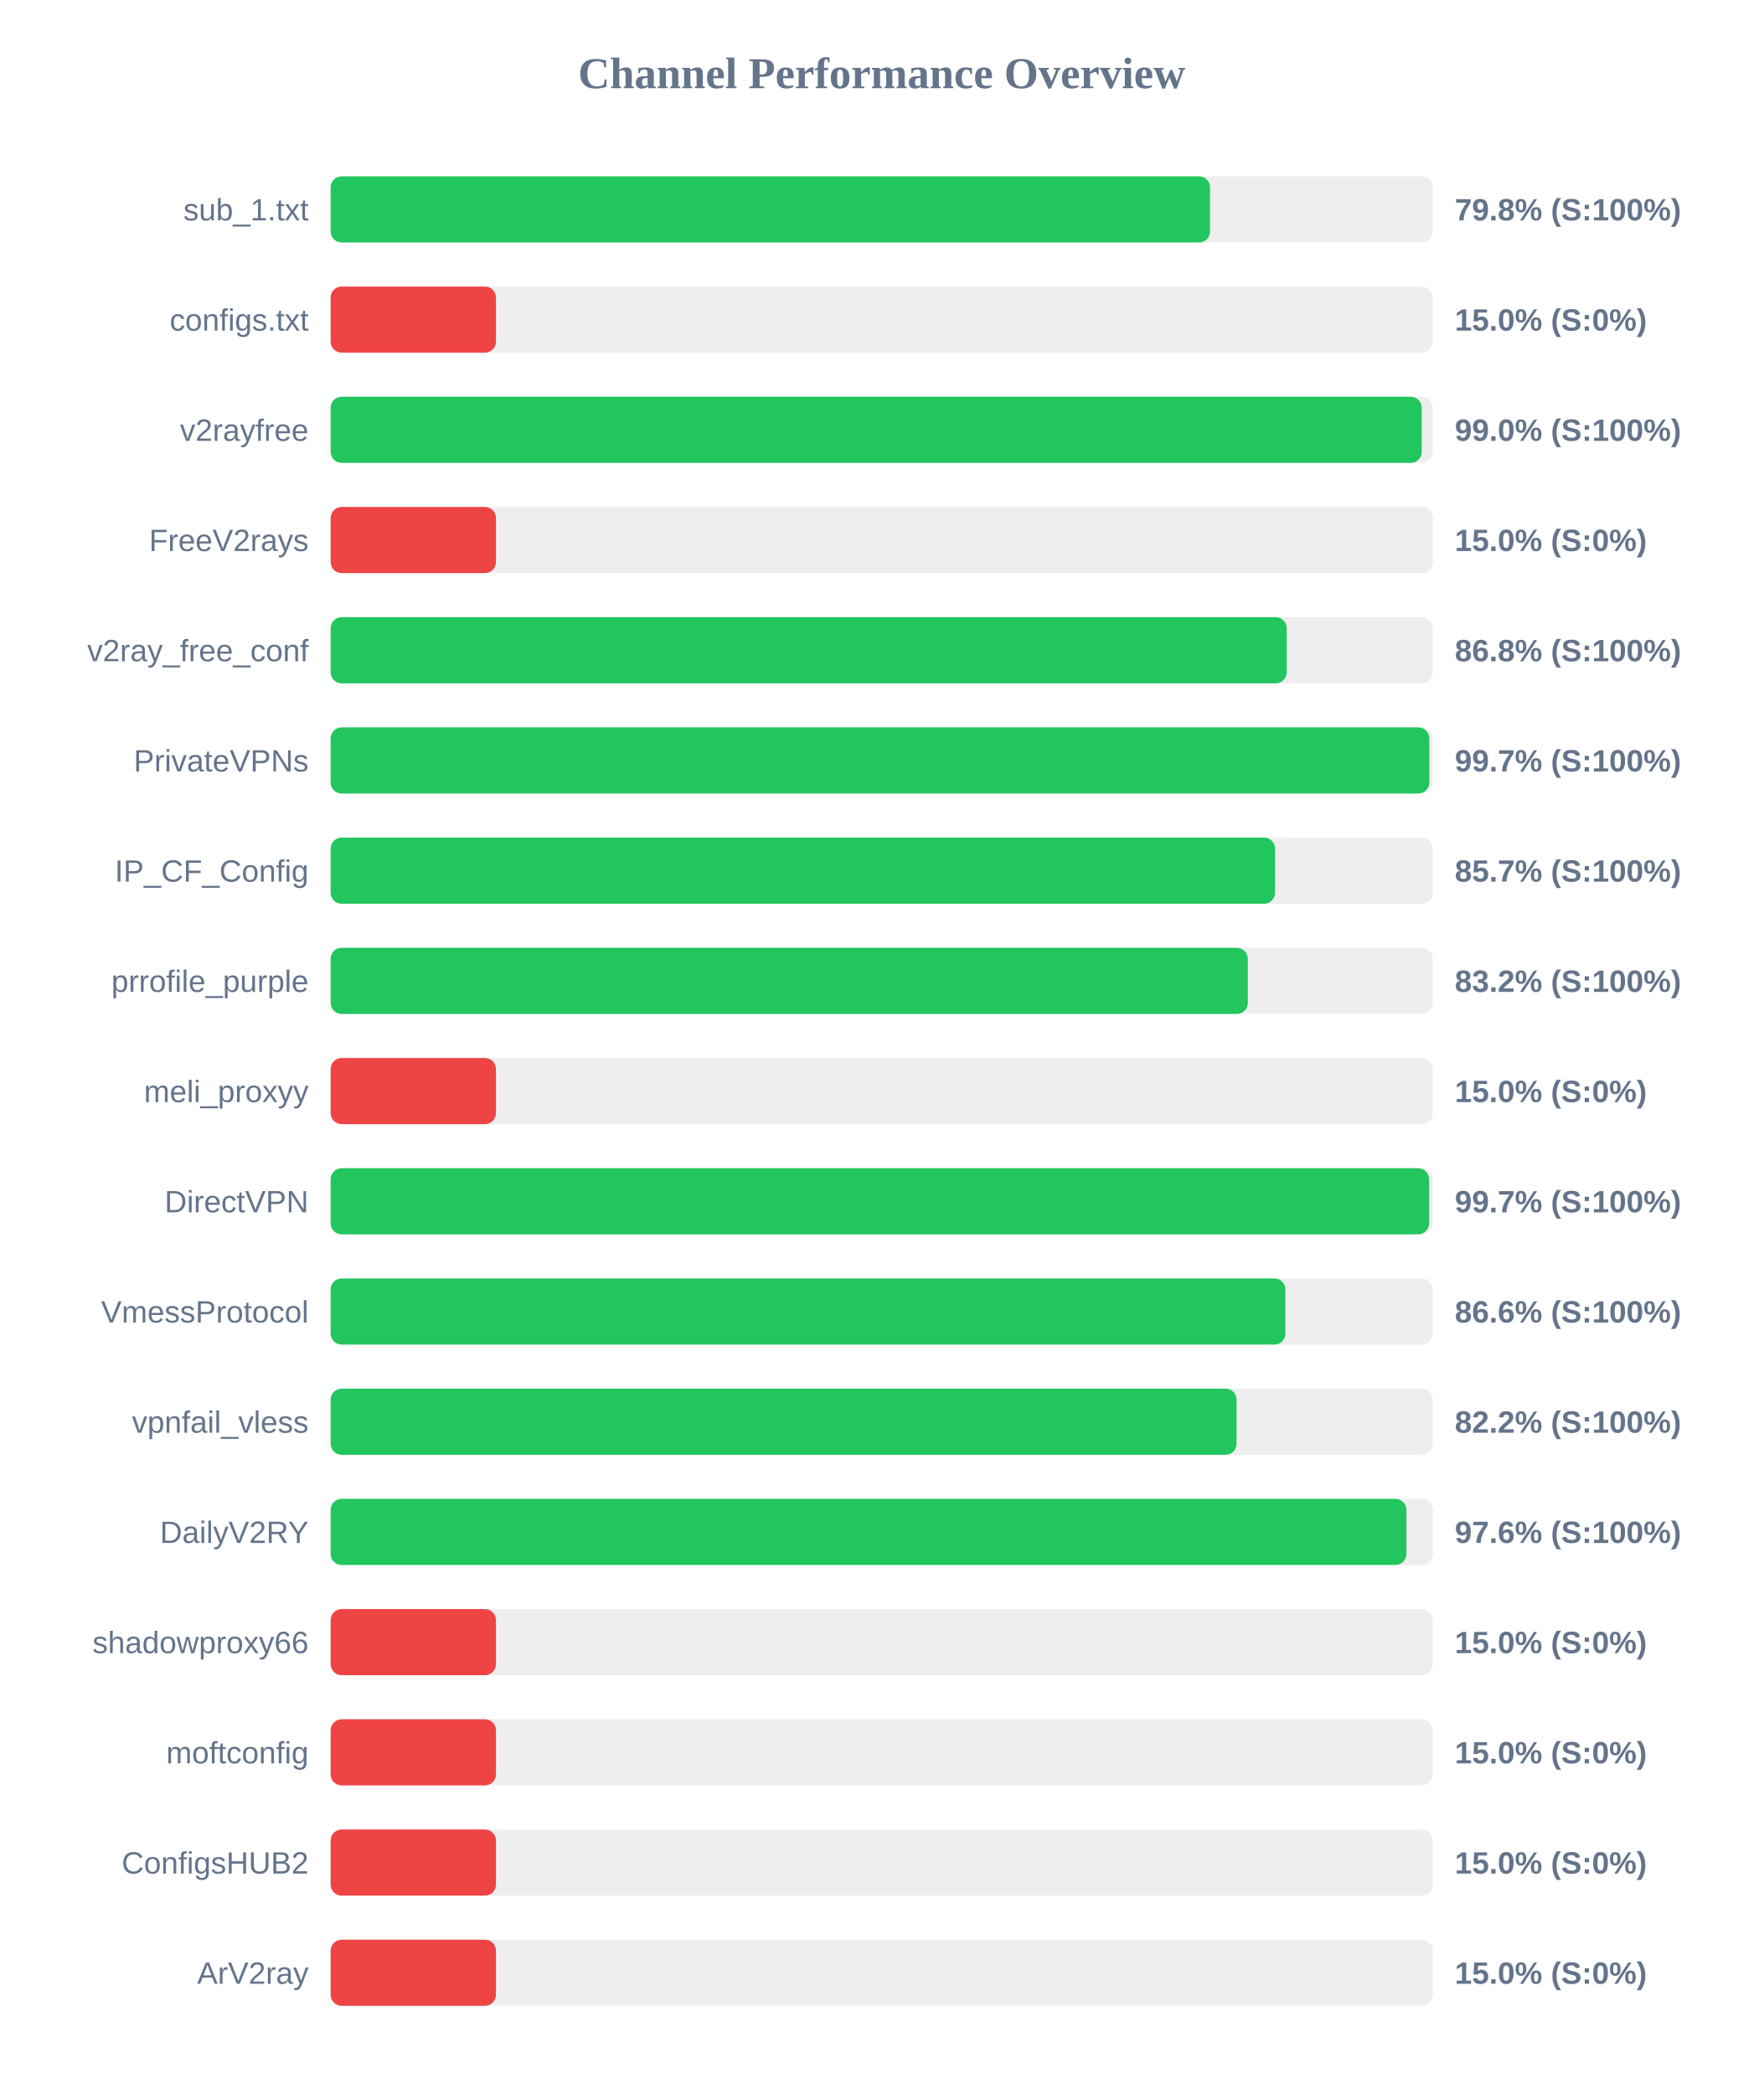
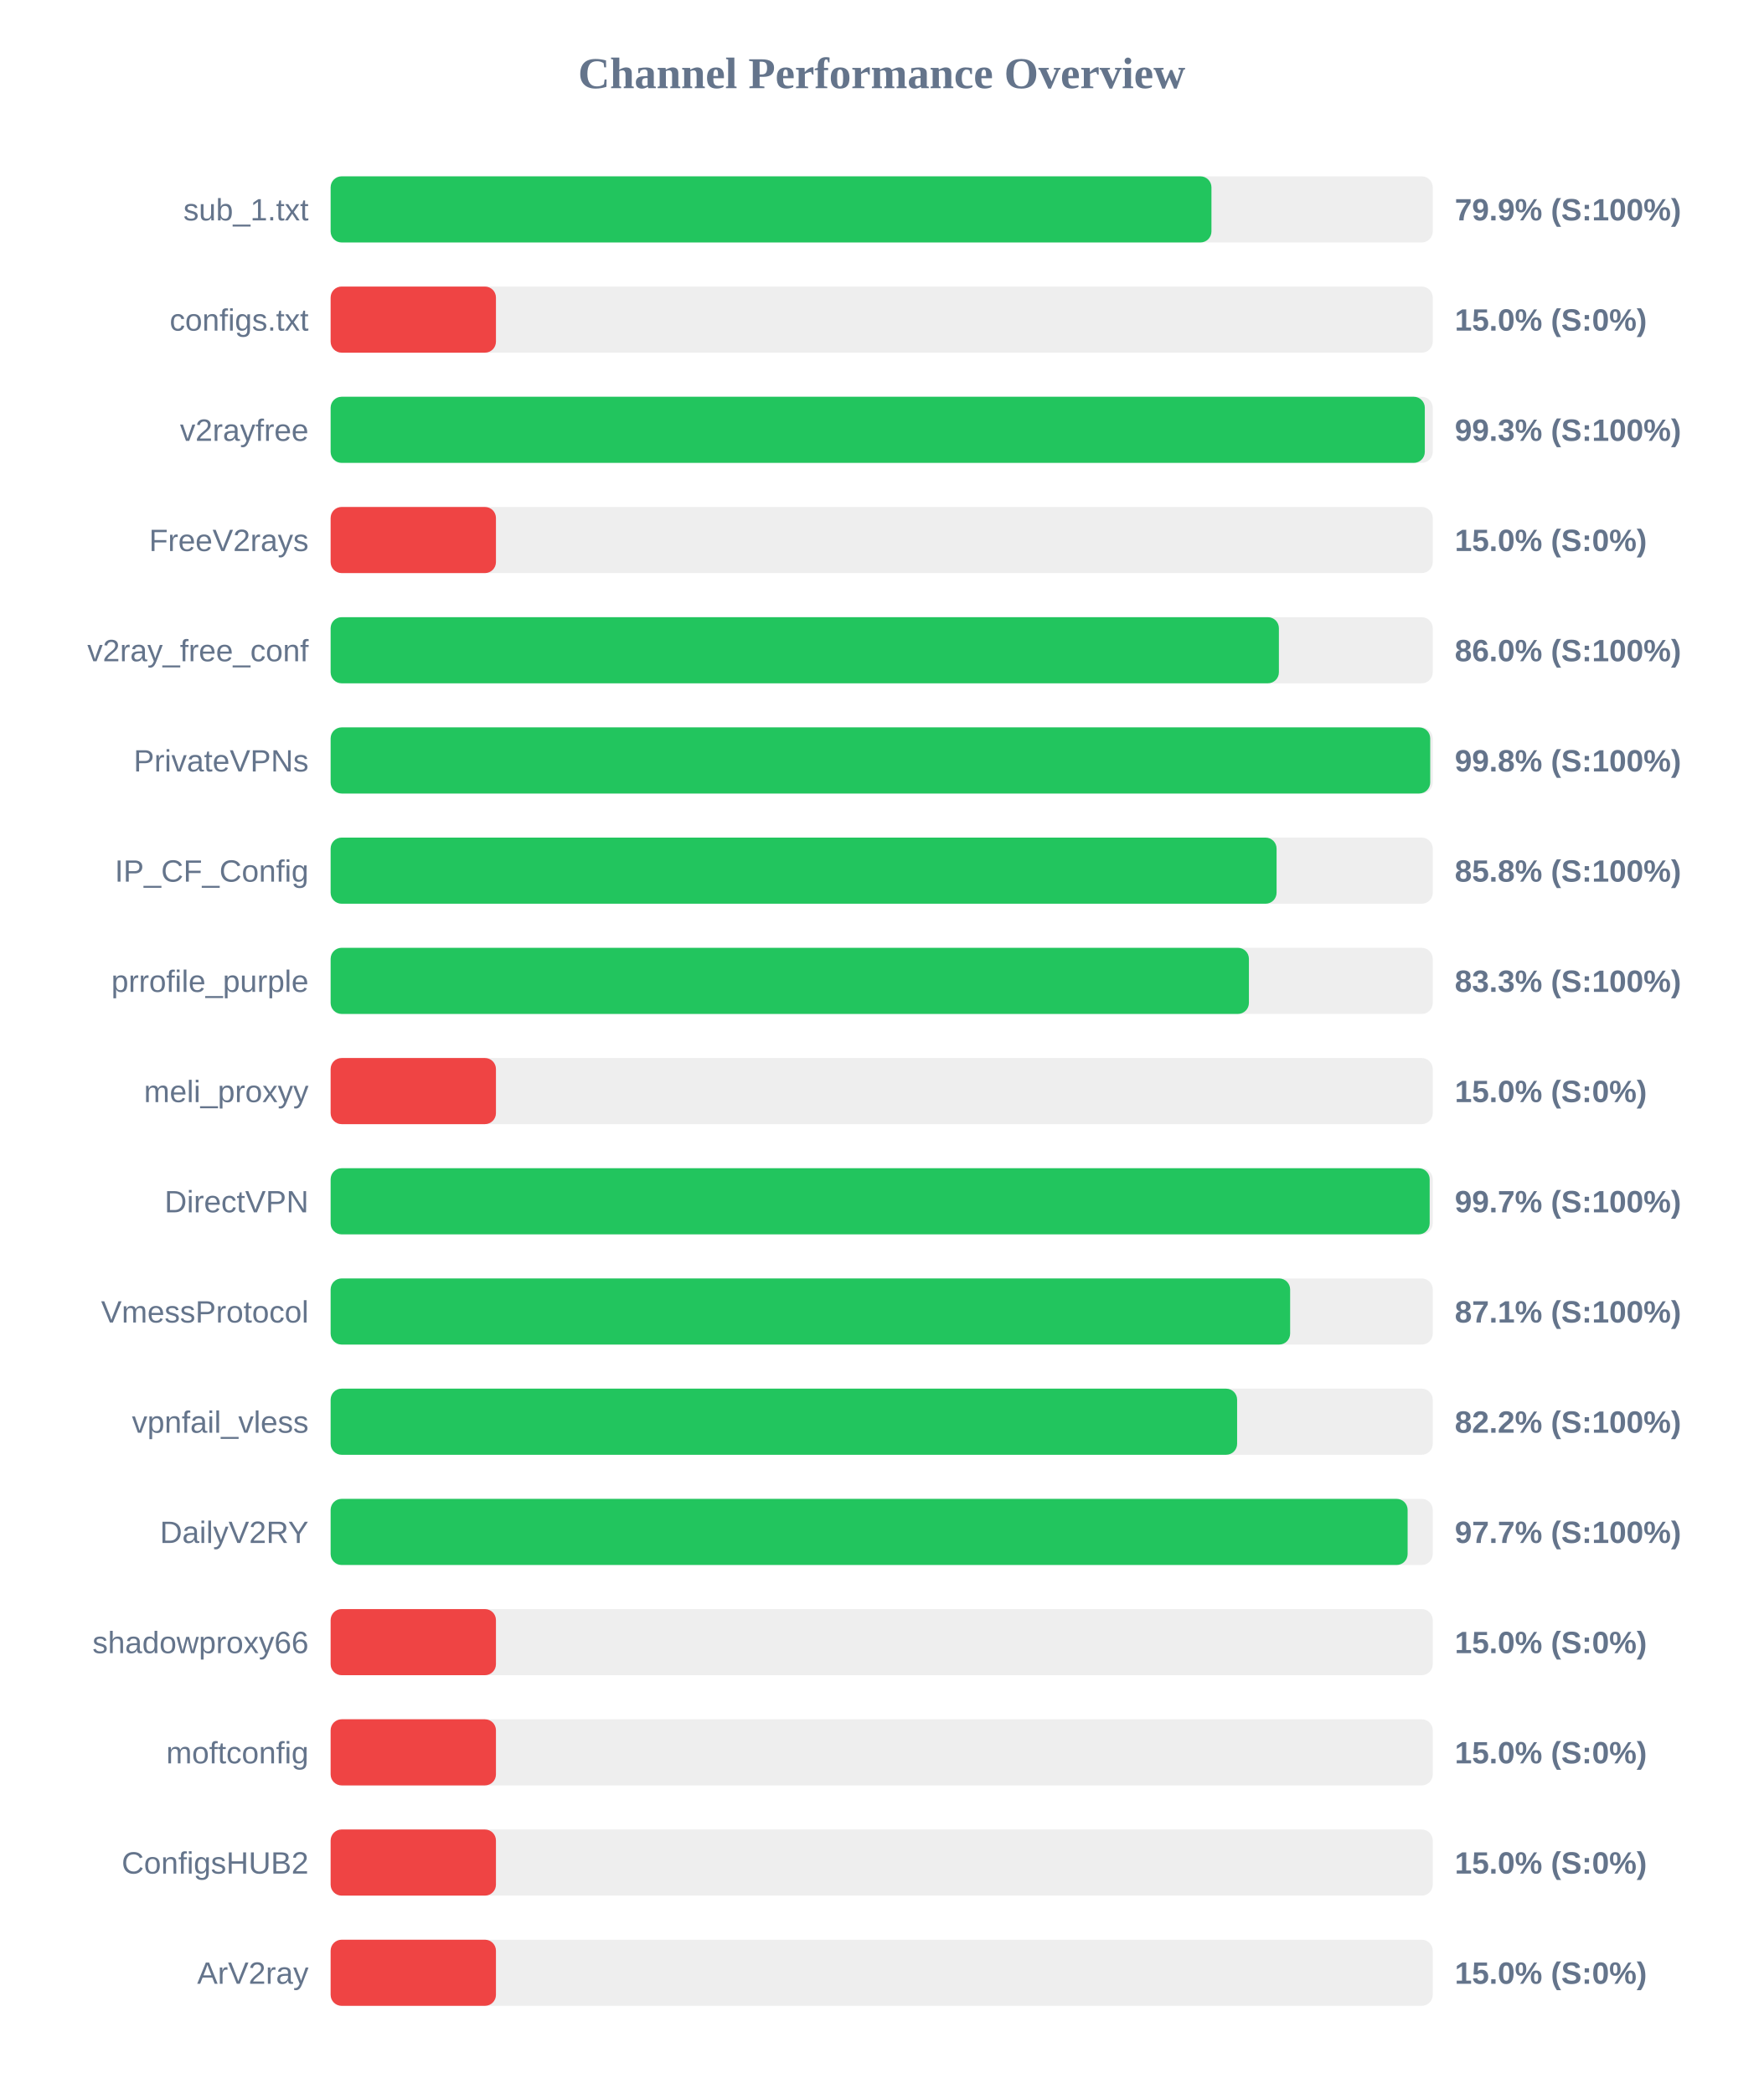
<svg xmlns="http://www.w3.org/2000/svg" width="800" height="950" version="1.1">
  <style>
        .row { font: 14px Arial; fill: #64748b; }
        .score { font: bold 14px Arial; fill: #64748b; }
    </style>
  <text x="400" y="40" text-anchor="middle" font-size="20px" font-weight="bold" fill="#64748b">Channel Performance Overview</text>
  <rect x="150" y="80" width="500" height="30" fill="#eee" rx="5" />
-   <rect x="150" y="80" width="398.95" height="30" fill="#22c55e" rx="5" />
+   <rect x="150" y="80" width="399.6" height="30" fill="#22c55e" rx="5" />
  <text x="140" y="100" text-anchor="end" class="row">sub_1.txt</text>
-   <text x="660" y="100" text-anchor="start" class="score">79.8% (S:100%)</text>
+   <text x="660" y="100" text-anchor="start" class="score">79.9% (S:100%)</text>
  <rect x="150" y="130" width="500" height="30" fill="#eee" rx="5" />
  <rect x="150" y="130" width="75.0" height="30" fill="#ef4444" rx="5" />
  <text x="140" y="150" text-anchor="end" class="row">configs.txt</text>
  <text x="660" y="150" text-anchor="start" class="score">15.0% (S:0%)</text>
  <rect x="150" y="180" width="500" height="30" fill="#eee" rx="5" />
-   <rect x="150" y="180" width="495.0" height="30" fill="#22c55e" rx="5" />
+   <rect x="150" y="180" width="496.4" height="30" fill="#22c55e" rx="5" />
  <text x="140" y="200" text-anchor="end" class="row">v2rayfree</text>
-   <text x="660" y="200" text-anchor="start" class="score">99.0% (S:100%)</text>
+   <text x="660" y="200" text-anchor="start" class="score">99.3% (S:100%)</text>
  <rect x="150" y="230" width="500" height="30" fill="#eee" rx="5" />
  <rect x="150" y="230" width="75.0" height="30" fill="#ef4444" rx="5" />
  <text x="140" y="250" text-anchor="end" class="row">FreeV2rays</text>
  <text x="660" y="250" text-anchor="start" class="score">15.0% (S:0%)</text>
  <rect x="150" y="280" width="500" height="30" fill="#eee" rx="5" />
-   <rect x="150" y="280" width="433.75" height="30" fill="#22c55e" rx="5" />
+   <rect x="150" y="280" width="430.2" height="30" fill="#22c55e" rx="5" />
  <text x="140" y="300" text-anchor="end" class="row">v2ray_free_conf</text>
-   <text x="660" y="300" text-anchor="start" class="score">86.8% (S:100%)</text>
+   <text x="660" y="300" text-anchor="start" class="score">86.0% (S:100%)</text>
  <rect x="150" y="330" width="500" height="30" fill="#eee" rx="5" />
-   <rect x="150" y="330" width="498.45" height="30" fill="#22c55e" rx="5" />
+   <rect x="150" y="330" width="498.85" height="30" fill="#22c55e" rx="5" />
  <text x="140" y="350" text-anchor="end" class="row">PrivateVPNs</text>
-   <text x="660" y="350" text-anchor="start" class="score">99.7% (S:100%)</text>
+   <text x="660" y="350" text-anchor="start" class="score">99.8% (S:100%)</text>
  <rect x="150" y="380" width="500" height="30" fill="#eee" rx="5" />
-   <rect x="150" y="380" width="428.45" height="30" fill="#22c55e" rx="5" />
+   <rect x="150" y="380" width="429.15" height="30" fill="#22c55e" rx="5" />
  <text x="140" y="400" text-anchor="end" class="row">IP_CF_Config</text>
-   <text x="660" y="400" text-anchor="start" class="score">85.7% (S:100%)</text>
+   <text x="660" y="400" text-anchor="start" class="score">85.8% (S:100%)</text>
  <rect x="150" y="430" width="500" height="30" fill="#eee" rx="5" />
-   <rect x="150" y="430" width="416.1" height="30" fill="#22c55e" rx="5" />
+   <rect x="150" y="430" width="416.6" height="30" fill="#22c55e" rx="5" />
  <text x="140" y="450" text-anchor="end" class="row">prrofile_purple</text>
-   <text x="660" y="450" text-anchor="start" class="score">83.2% (S:100%)</text>
+   <text x="660" y="450" text-anchor="start" class="score">83.3% (S:100%)</text>
  <rect x="150" y="480" width="500" height="30" fill="#eee" rx="5" />
  <rect x="150" y="480" width="75.0" height="30" fill="#ef4444" rx="5" />
  <text x="140" y="500" text-anchor="end" class="row">meli_proxyy</text>
  <text x="660" y="500" text-anchor="start" class="score">15.0% (S:0%)</text>
  <rect x="150" y="530" width="500" height="30" fill="#eee" rx="5" />
-   <rect x="150" y="530" width="498.35" height="30" fill="#22c55e" rx="5" />
+   <rect x="150" y="530" width="498.6" height="30" fill="#22c55e" rx="5" />
  <text x="140" y="550" text-anchor="end" class="row">DirectVPN</text>
  <text x="660" y="550" text-anchor="start" class="score">99.7% (S:100%)</text>
  <rect x="150" y="580" width="500" height="30" fill="#eee" rx="5" />
-   <rect x="150" y="580" width="433.15" height="30" fill="#22c55e" rx="5" />
+   <rect x="150" y="580" width="435.3" height="30" fill="#22c55e" rx="5" />
  <text x="140" y="600" text-anchor="end" class="row">VmessProtocol</text>
-   <text x="660" y="600" text-anchor="start" class="score">86.6% (S:100%)</text>
+   <text x="660" y="600" text-anchor="start" class="score">87.1% (S:100%)</text>
  <rect x="150" y="630" width="500" height="30" fill="#eee" rx="5" />
-   <rect x="150" y="630" width="411.0" height="30" fill="#22c55e" rx="5" />
+   <rect x="150" y="630" width="411.25" height="30" fill="#22c55e" rx="5" />
  <text x="140" y="650" text-anchor="end" class="row">vpnfail_vless</text>
  <text x="660" y="650" text-anchor="start" class="score">82.2% (S:100%)</text>
  <rect x="150" y="680" width="500" height="30" fill="#eee" rx="5" />
-   <rect x="150" y="680" width="488.05" height="30" fill="#22c55e" rx="5" />
+   <rect x="150" y="680" width="488.6" height="30" fill="#22c55e" rx="5" />
  <text x="140" y="700" text-anchor="end" class="row">DailyV2RY</text>
-   <text x="660" y="700" text-anchor="start" class="score">97.6% (S:100%)</text>
+   <text x="660" y="700" text-anchor="start" class="score">97.7% (S:100%)</text>
  <rect x="150" y="730" width="500" height="30" fill="#eee" rx="5" />
  <rect x="150" y="730" width="75.0" height="30" fill="#ef4444" rx="5" />
  <text x="140" y="750" text-anchor="end" class="row">shadowproxy66</text>
  <text x="660" y="750" text-anchor="start" class="score">15.0% (S:0%)</text>
  <rect x="150" y="780" width="500" height="30" fill="#eee" rx="5" />
  <rect x="150" y="780" width="75.0" height="30" fill="#ef4444" rx="5" />
  <text x="140" y="800" text-anchor="end" class="row">moftconfig</text>
  <text x="660" y="800" text-anchor="start" class="score">15.0% (S:0%)</text>
  <rect x="150" y="830" width="500" height="30" fill="#eee" rx="5" />
  <rect x="150" y="830" width="75.0" height="30" fill="#ef4444" rx="5" />
  <text x="140" y="850" text-anchor="end" class="row">ConfigsHUB2</text>
  <text x="660" y="850" text-anchor="start" class="score">15.0% (S:0%)</text>
  <rect x="150" y="880" width="500" height="30" fill="#eee" rx="5" />
  <rect x="150" y="880" width="75.0" height="30" fill="#ef4444" rx="5" />
  <text x="140" y="900" text-anchor="end" class="row">ArV2ray</text>
  <text x="660" y="900" text-anchor="start" class="score">15.0% (S:0%)</text>
</svg>
